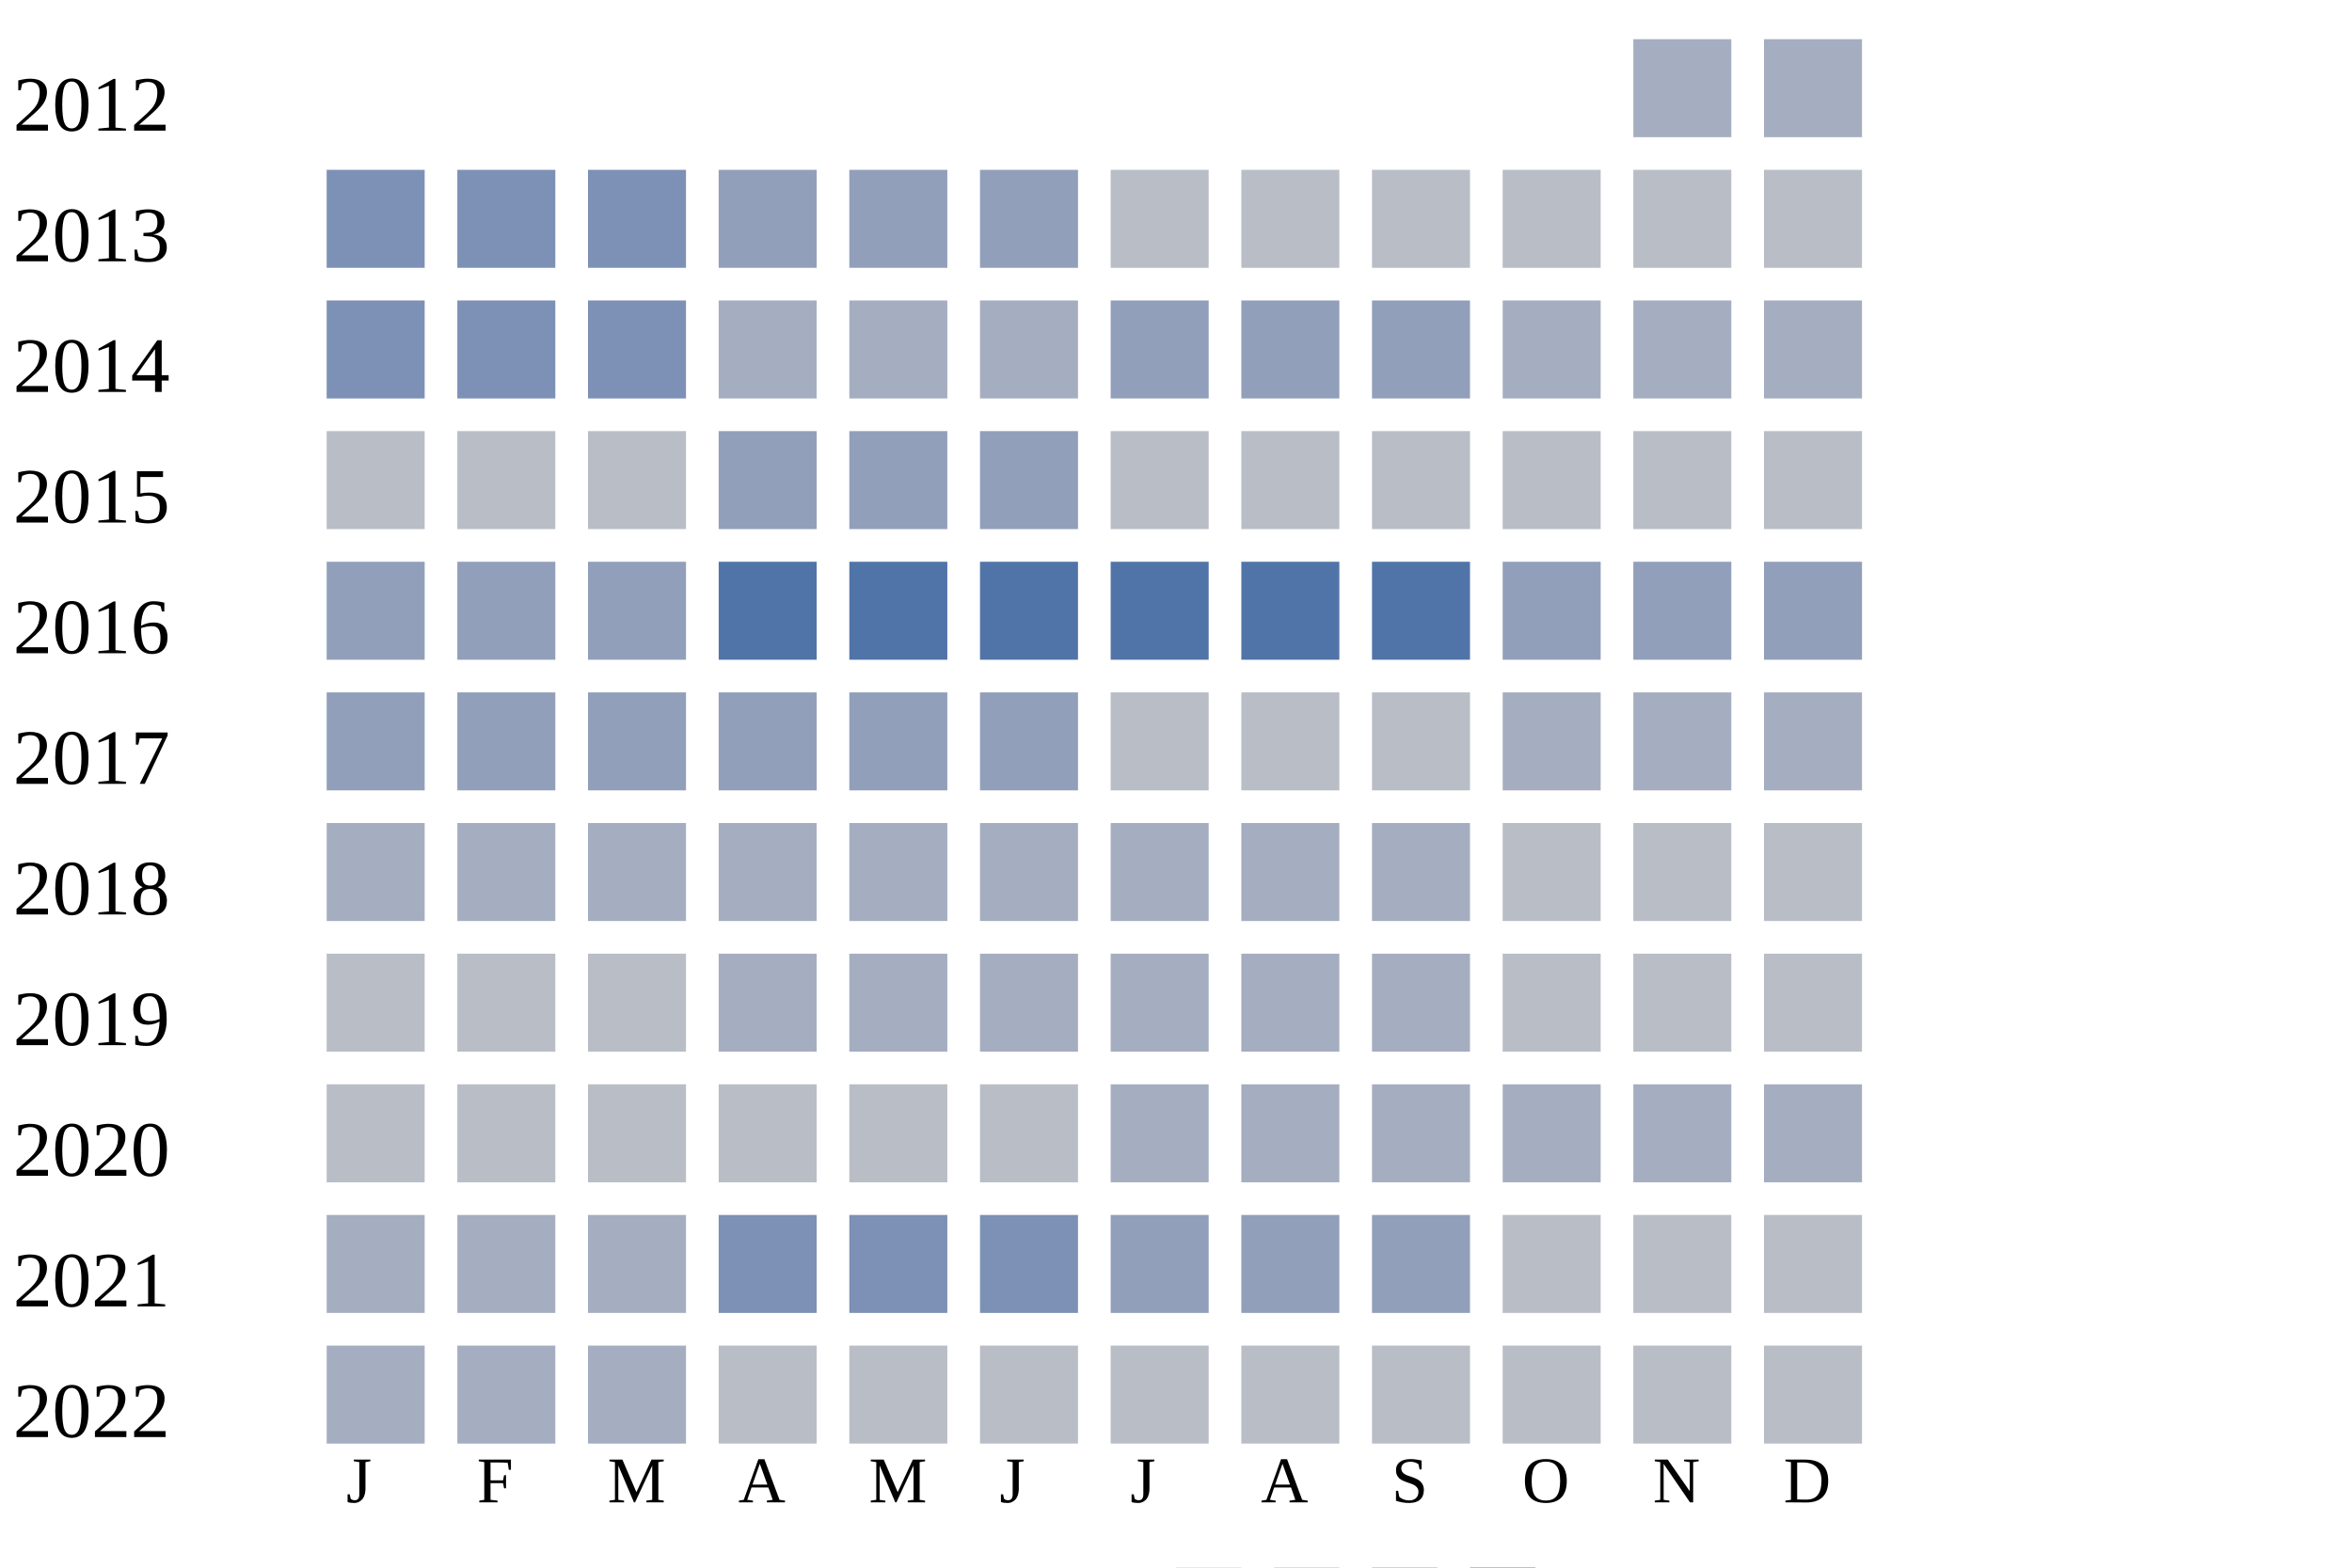
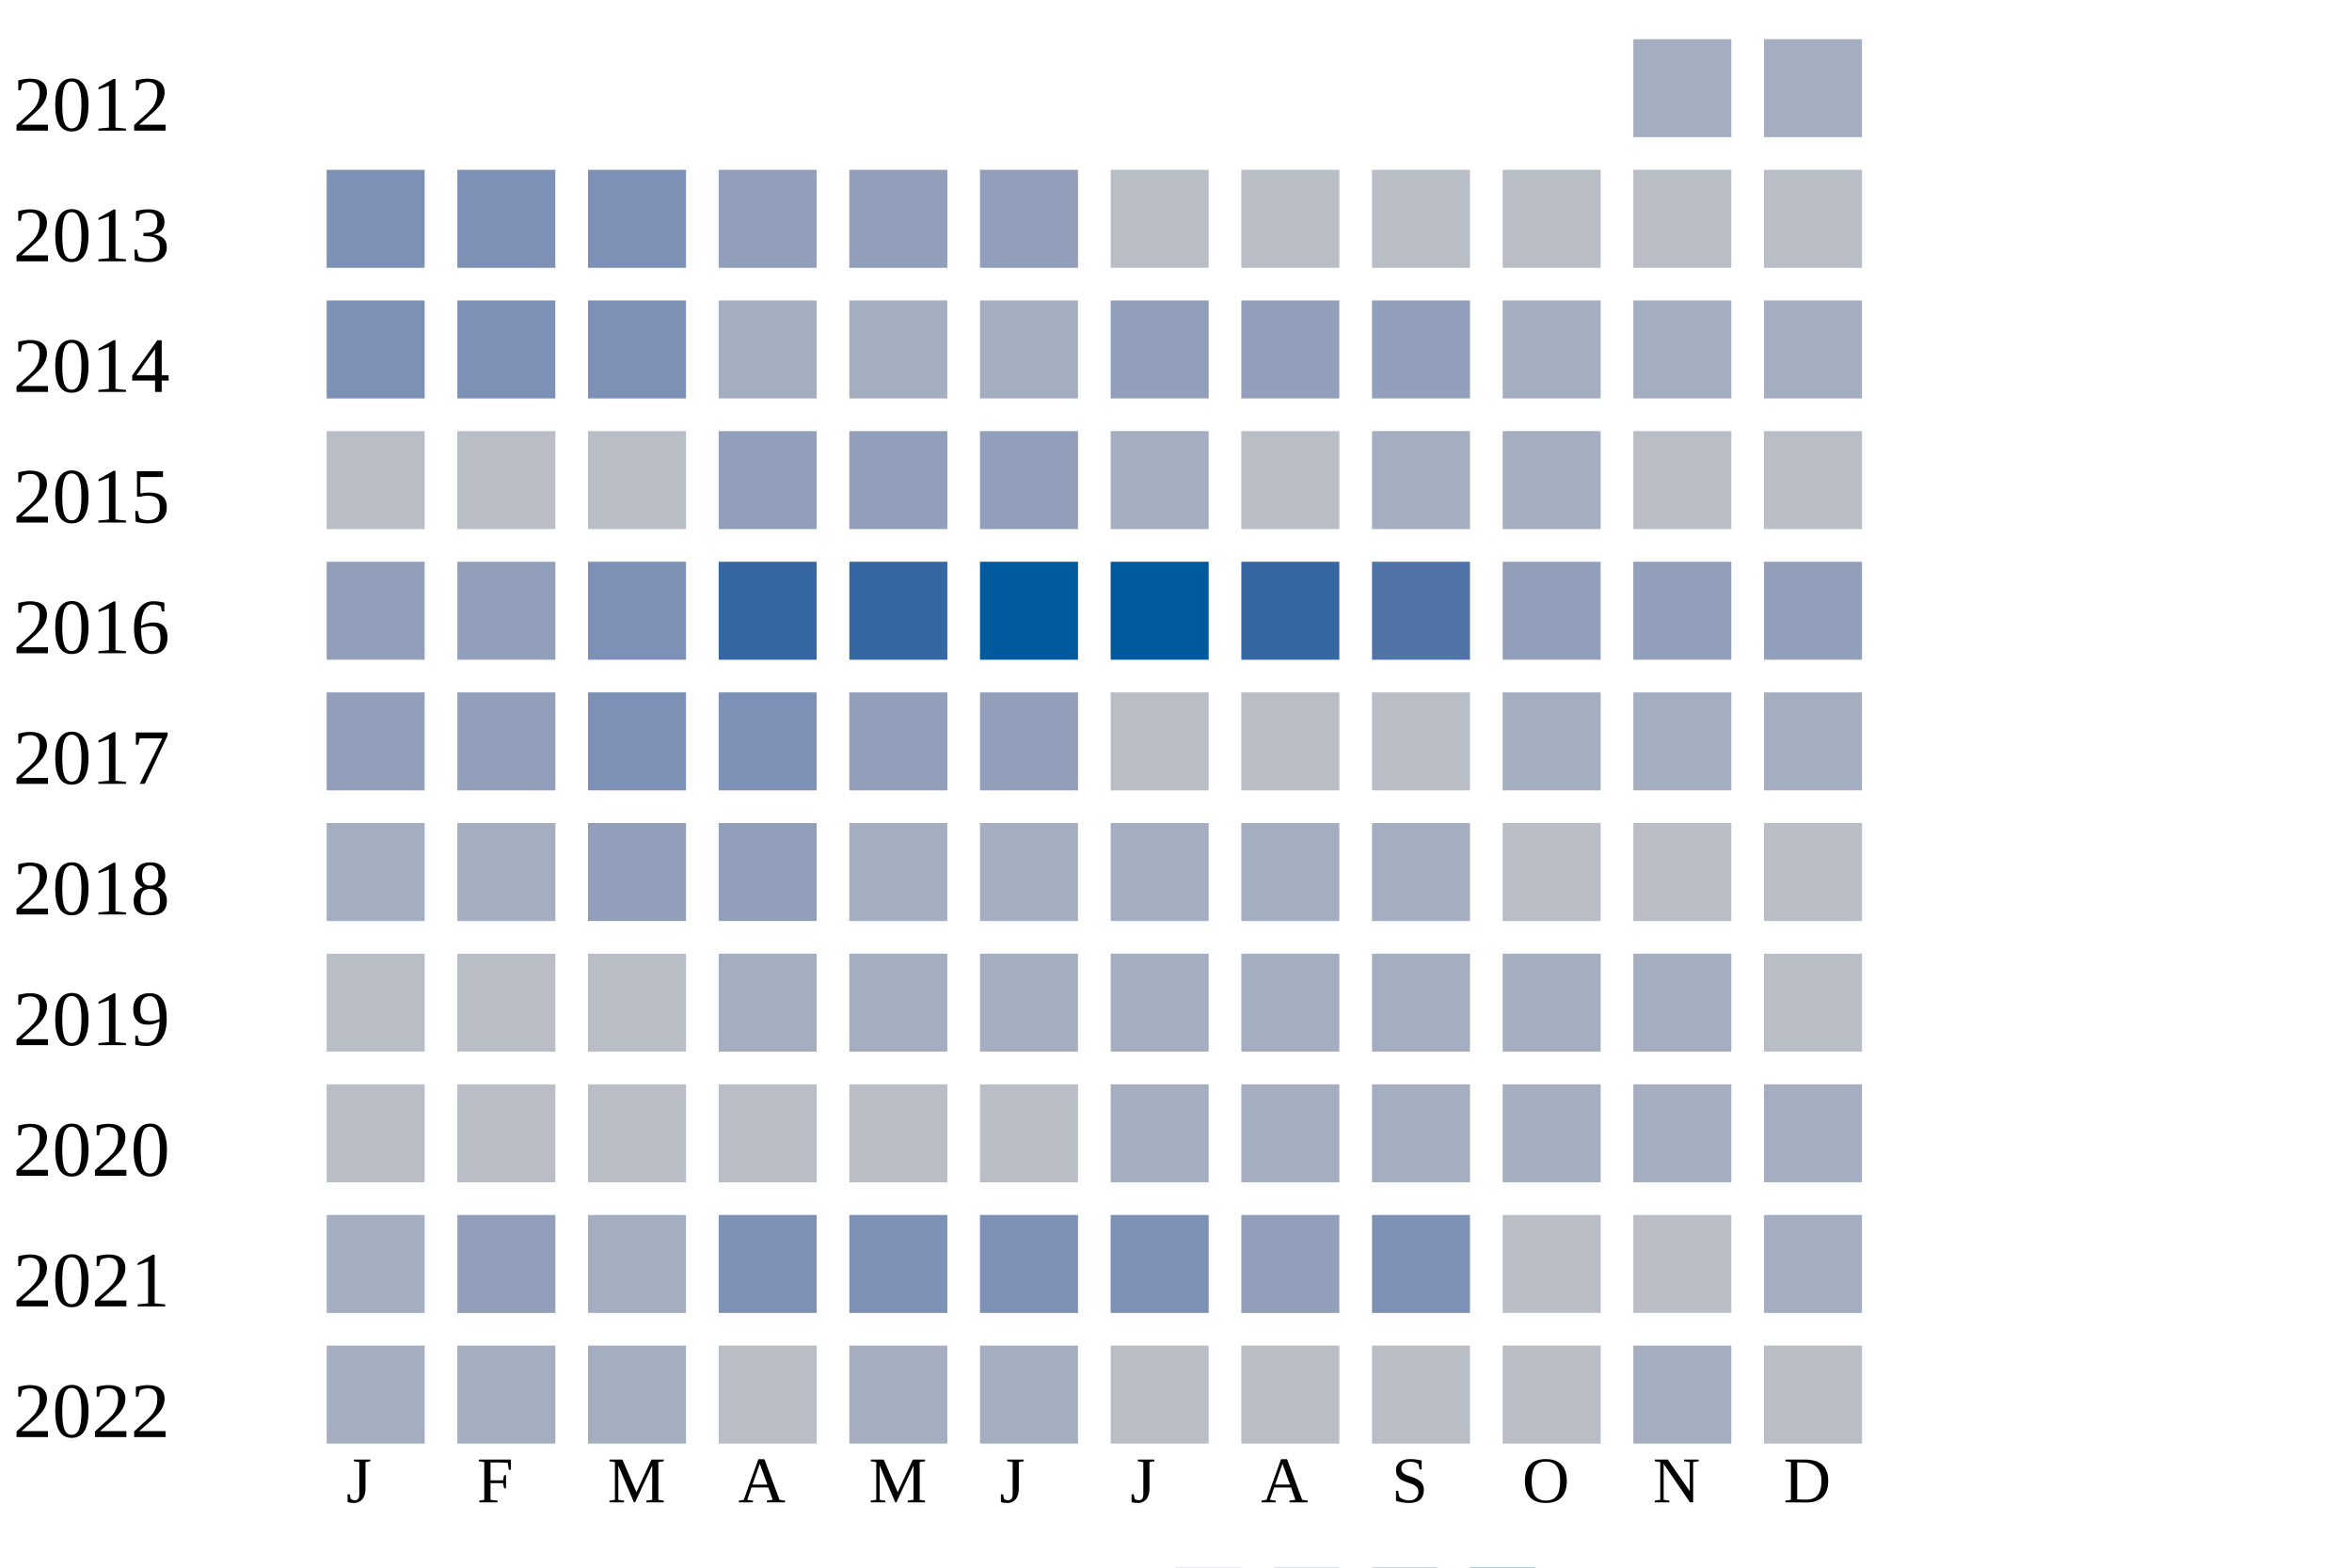
<svg xmlns="http://www.w3.org/2000/svg" width="360" height="240">
  <g transform="translate(0 0)">
    <text x="2" y="20">2012</text>
    <rect x="250" y="6" width="15" height="15" fill="#a5aec0" />
    <rect x="270" y="6" width="15" height="15" fill="#a5aec0" />
  </g>
  <g transform="translate(0 20)">
    <text x="2" y="20">2013</text>
    <rect x="50" y="6" width="15" height="15" fill="#7d90b5" />
    <rect x="70" y="6" width="15" height="15" fill="#7d90b5" />
    <rect x="90" y="6" width="15" height="15" fill="#7d90b5" />
    <rect x="110" y="6" width="15" height="15" fill="#919fba" />
    <rect x="130" y="6" width="15" height="15" fill="#919fba" />
    <rect x="150" y="6" width="15" height="15" fill="#919fba" />
    <rect x="170" y="6" width="15" height="15" fill="#b9bdc6" />
    <rect x="190" y="6" width="15" height="15" fill="#b9bdc6" />
    <rect x="210" y="6" width="15" height="15" fill="#b9bdc6" />
    <rect x="230" y="6" width="15" height="15" fill="#b9bdc6" />
    <rect x="250" y="6" width="15" height="15" fill="#b9bdc6" />
    <rect x="270" y="6" width="15" height="15" fill="#b9bdc6" />
  </g>
  <g transform="translate(0 40)">
    <text x="2" y="20">2014</text>
    <rect x="50" y="6" width="15" height="15" fill="#7d90b5" />
    <rect x="70" y="6" width="15" height="15" fill="#7d90b5" />
    <rect x="90" y="6" width="15" height="15" fill="#7d90b5" />
    <rect x="110" y="6" width="15" height="15" fill="#a5aec0" />
    <rect x="130" y="6" width="15" height="15" fill="#a5aec0" />
    <rect x="150" y="6" width="15" height="15" fill="#a5aec0" />
    <rect x="170" y="6" width="15" height="15" fill="#919fba" />
    <rect x="190" y="6" width="15" height="15" fill="#919fba" />
    <rect x="210" y="6" width="15" height="15" fill="#919fba" />
    <rect x="230" y="6" width="15" height="15" fill="#a5aec0" />
    <rect x="250" y="6" width="15" height="15" fill="#a5aec0" />
    <rect x="270" y="6" width="15" height="15" fill="#a5aec0" />
  </g>
  <g transform="translate(0 60)">
    <text x="2" y="20">2015</text>
    <rect x="50" y="6" width="15" height="15" fill="#b9bdc6" />
    <rect x="70" y="6" width="15" height="15" fill="#b9bdc6" />
    <rect x="90" y="6" width="15" height="15" fill="#b9bdc6" />
    <rect x="110" y="6" width="15" height="15" fill="#919fba" />
    <rect x="130" y="6" width="15" height="15" fill="#919fba" />
    <rect x="150" y="6" width="15" height="15" fill="#919fba" />
-     <rect x="170" y="6" width="15" height="15" fill="#b9bdc6" />
+     <rect x="170" y="6" width="15" height="15" fill="#a5aec0" />
    <rect x="190" y="6" width="15" height="15" fill="#b9bdc6" />
-     <rect x="210" y="6" width="15" height="15" fill="#b9bdc6" />
-     <rect x="230" y="6" width="15" height="15" fill="#b9bdc6" />
+     <rect x="210" y="6" width="15" height="15" fill="#a5aec0" />
+     <rect x="230" y="6" width="15" height="15" fill="#a5aec0" />
    <rect x="250" y="6" width="15" height="15" fill="#b9bdc6" />
    <rect x="270" y="6" width="15" height="15" fill="#b9bdc6" />
  </g>
  <g transform="translate(0 80)">
    <text x="2" y="20">2016</text>
    <rect x="50" y="6" width="15" height="15" fill="#919fba" />
    <rect x="70" y="6" width="15" height="15" fill="#919fba" />
-     <rect x="90" y="6" width="15" height="15" fill="#919fba" />
-     <rect x="110" y="6" width="15" height="15" fill="#5174a8" />
-     <rect x="130" y="6" width="15" height="15" fill="#5174a8" />
-     <rect x="150" y="6" width="15" height="15" fill="#5174a8" />
-     <rect x="170" y="6" width="15" height="15" fill="#5174a8" />
-     <rect x="190" y="6" width="15" height="15" fill="#5174a8" />
+     <rect x="90" y="6" width="15" height="15" fill="#7d90b5" />
+     <rect x="110" y="6" width="15" height="15" fill="#3667a2" />
+     <rect x="130" y="6" width="15" height="15" fill="#3667a2" />
+     <rect x="150" y="6" width="15" height="15" fill="#005a9c" />
+     <rect x="170" y="6" width="15" height="15" fill="#005a9c" />
+     <rect x="190" y="6" width="15" height="15" fill="#3667a2" />
    <rect x="210" y="6" width="15" height="15" fill="#5174a8" />
    <rect x="230" y="6" width="15" height="15" fill="#919fba" />
    <rect x="250" y="6" width="15" height="15" fill="#919fba" />
    <rect x="270" y="6" width="15" height="15" fill="#919fba" />
  </g>
  <g transform="translate(0 100)">
    <text x="2" y="20">2017</text>
    <rect x="50" y="6" width="15" height="15" fill="#919fba" />
    <rect x="70" y="6" width="15" height="15" fill="#919fba" />
-     <rect x="90" y="6" width="15" height="15" fill="#919fba" />
-     <rect x="110" y="6" width="15" height="15" fill="#919fba" />
+     <rect x="90" y="6" width="15" height="15" fill="#7d90b5" />
+     <rect x="110" y="6" width="15" height="15" fill="#7d90b5" />
    <rect x="130" y="6" width="15" height="15" fill="#919fba" />
    <rect x="150" y="6" width="15" height="15" fill="#919fba" />
    <rect x="170" y="6" width="15" height="15" fill="#b9bdc6" />
    <rect x="190" y="6" width="15" height="15" fill="#b9bdc6" />
    <rect x="210" y="6" width="15" height="15" fill="#b9bdc6" />
    <rect x="230" y="6" width="15" height="15" fill="#a5aec0" />
    <rect x="250" y="6" width="15" height="15" fill="#a5aec0" />
    <rect x="270" y="6" width="15" height="15" fill="#a5aec0" />
  </g>
  <g transform="translate(0 120)">
    <text x="2" y="20">2018</text>
    <rect x="50" y="6" width="15" height="15" fill="#a5aec0" />
    <rect x="70" y="6" width="15" height="15" fill="#a5aec0" />
-     <rect x="90" y="6" width="15" height="15" fill="#a5aec0" />
-     <rect x="110" y="6" width="15" height="15" fill="#a5aec0" />
+     <rect x="90" y="6" width="15" height="15" fill="#919fba" />
+     <rect x="110" y="6" width="15" height="15" fill="#919fba" />
    <rect x="130" y="6" width="15" height="15" fill="#a5aec0" />
    <rect x="150" y="6" width="15" height="15" fill="#a5aec0" />
    <rect x="170" y="6" width="15" height="15" fill="#a5aec0" />
    <rect x="190" y="6" width="15" height="15" fill="#a5aec0" />
    <rect x="210" y="6" width="15" height="15" fill="#a5aec0" />
    <rect x="230" y="6" width="15" height="15" fill="#b9bdc6" />
    <rect x="250" y="6" width="15" height="15" fill="#b9bdc6" />
    <rect x="270" y="6" width="15" height="15" fill="#b9bdc6" />
  </g>
  <g transform="translate(0 140)">
    <text x="2" y="20">2019</text>
    <rect x="50" y="6" width="15" height="15" fill="#b9bdc6" />
    <rect x="70" y="6" width="15" height="15" fill="#b9bdc6" />
    <rect x="90" y="6" width="15" height="15" fill="#b9bdc6" />
    <rect x="110" y="6" width="15" height="15" fill="#a5aec0" />
    <rect x="130" y="6" width="15" height="15" fill="#a5aec0" />
    <rect x="150" y="6" width="15" height="15" fill="#a5aec0" />
    <rect x="170" y="6" width="15" height="15" fill="#a5aec0" />
    <rect x="190" y="6" width="15" height="15" fill="#a5aec0" />
    <rect x="210" y="6" width="15" height="15" fill="#a5aec0" />
-     <rect x="230" y="6" width="15" height="15" fill="#b9bdc6" />
-     <rect x="250" y="6" width="15" height="15" fill="#b9bdc6" />
+     <rect x="230" y="6" width="15" height="15" fill="#a5aec0" />
+     <rect x="250" y="6" width="15" height="15" fill="#a5aec0" />
    <rect x="270" y="6" width="15" height="15" fill="#b9bdc6" />
  </g>
  <g transform="translate(0 160)">
    <text x="2" y="20">2020</text>
    <rect x="50" y="6" width="15" height="15" fill="#b9bdc6" />
    <rect x="70" y="6" width="15" height="15" fill="#b9bdc6" />
    <rect x="90" y="6" width="15" height="15" fill="#b9bdc6" />
    <rect x="110" y="6" width="15" height="15" fill="#b9bdc6" />
    <rect x="130" y="6" width="15" height="15" fill="#b9bdc6" />
    <rect x="150" y="6" width="15" height="15" fill="#b9bdc6" />
    <rect x="170" y="6" width="15" height="15" fill="#a5aec0" />
    <rect x="190" y="6" width="15" height="15" fill="#a5aec0" />
    <rect x="210" y="6" width="15" height="15" fill="#a5aec0" />
    <rect x="230" y="6" width="15" height="15" fill="#a5aec0" />
    <rect x="250" y="6" width="15" height="15" fill="#a5aec0" />
    <rect x="270" y="6" width="15" height="15" fill="#a5aec0" />
  </g>
  <g transform="translate(0 180)">
    <text x="2" y="20">2021</text>
    <rect x="50" y="6" width="15" height="15" fill="#a5aec0" />
-     <rect x="70" y="6" width="15" height="15" fill="#a5aec0" />
+     <rect x="70" y="6" width="15" height="15" fill="#919fba" />
    <rect x="90" y="6" width="15" height="15" fill="#a5aec0" />
    <rect x="110" y="6" width="15" height="15" fill="#7d90b5" />
    <rect x="130" y="6" width="15" height="15" fill="#7d90b5" />
    <rect x="150" y="6" width="15" height="15" fill="#7d90b5" />
-     <rect x="170" y="6" width="15" height="15" fill="#919fba" />
+     <rect x="170" y="6" width="15" height="15" fill="#7d90b5" />
    <rect x="190" y="6" width="15" height="15" fill="#919fba" />
-     <rect x="210" y="6" width="15" height="15" fill="#919fba" />
+     <rect x="210" y="6" width="15" height="15" fill="#7d90b5" />
    <rect x="230" y="6" width="15" height="15" fill="#b9bdc6" />
    <rect x="250" y="6" width="15" height="15" fill="#b9bdc6" />
-     <rect x="270" y="6" width="15" height="15" fill="#b9bdc6" />
+     <rect x="270" y="6" width="15" height="15" fill="#a5aec0" />
  </g>
  <g transform="translate(0 200)">
    <text x="2" y="20">2022</text>
    <rect x="50" y="6" width="15" height="15" fill="#a5aec0" />
    <rect x="70" y="6" width="15" height="15" fill="#a5aec0" />
    <rect x="90" y="6" width="15" height="15" fill="#a5aec0" />
    <rect x="110" y="6" width="15" height="15" fill="#b9bdc6" />
-     <rect x="130" y="6" width="15" height="15" fill="#b9bdc6" />
-     <rect x="150" y="6" width="15" height="15" fill="#b9bdc6" />
+     <rect x="130" y="6" width="15" height="15" fill="#a5aec0" />
+     <rect x="150" y="6" width="15" height="15" fill="#a5aec0" />
    <rect x="170" y="6" width="15" height="15" fill="#b9bdc6" />
    <rect x="190" y="6" width="15" height="15" fill="#b9bdc6" />
    <rect x="210" y="6" width="15" height="15" fill="#b9bdc6" />
    <rect x="230" y="6" width="15" height="15" fill="#b9bdc6" />
-     <rect x="250" y="6" width="15" height="15" fill="#b9bdc6" />
+     <rect x="250" y="6" width="15" height="15" fill="#a5aec0" />
    <rect x="270" y="6" width="15" height="15" fill="#b9bdc6" />
  </g>
  <text style="font-size: 10px; text-align: center" x="53" y="230">J</text>
  <text style="font-size: 10px; text-align: center" x="73" y="230">F</text>
  <text style="font-size: 10px; text-align: center" x="93" y="230">M</text>
  <text style="font-size: 10px; text-align: center" x="113" y="230">A</text>
  <text style="font-size: 10px; text-align: center" x="133" y="230">M</text>
  <text style="font-size: 10px; text-align: center" x="153" y="230">J</text>
  <text style="font-size: 10px; text-align: center" x="173" y="230">J</text>
  <text style="font-size: 10px; text-align: center" x="193" y="230">A</text>
  <text style="font-size: 10px; text-align: center" x="213" y="230">S</text>
  <text style="font-size: 10px; text-align: center" x="233" y="230">O</text>
  <text style="font-size: 10px; text-align: center" x="253" y="230">N</text>
  <text style="font-size: 10px; text-align: center" x="273" y="230">D</text>
  <text style="font-size: 10px;" x="155" y="249">Less</text>
  <rect fill="#b9bdc6" width="10" height="10" x="180" y="240" />
  <rect fill="#919fba" width="10" height="10" x="195" y="240" />
  <rect fill="#6882ae" width="10" height="10" x="210" y="240" />
  <rect fill="#005a9c" width="10" height="10" x="225" y="240" />
  <text x="240" y="249" style="font-size: 10px;">More</text>
</svg>
